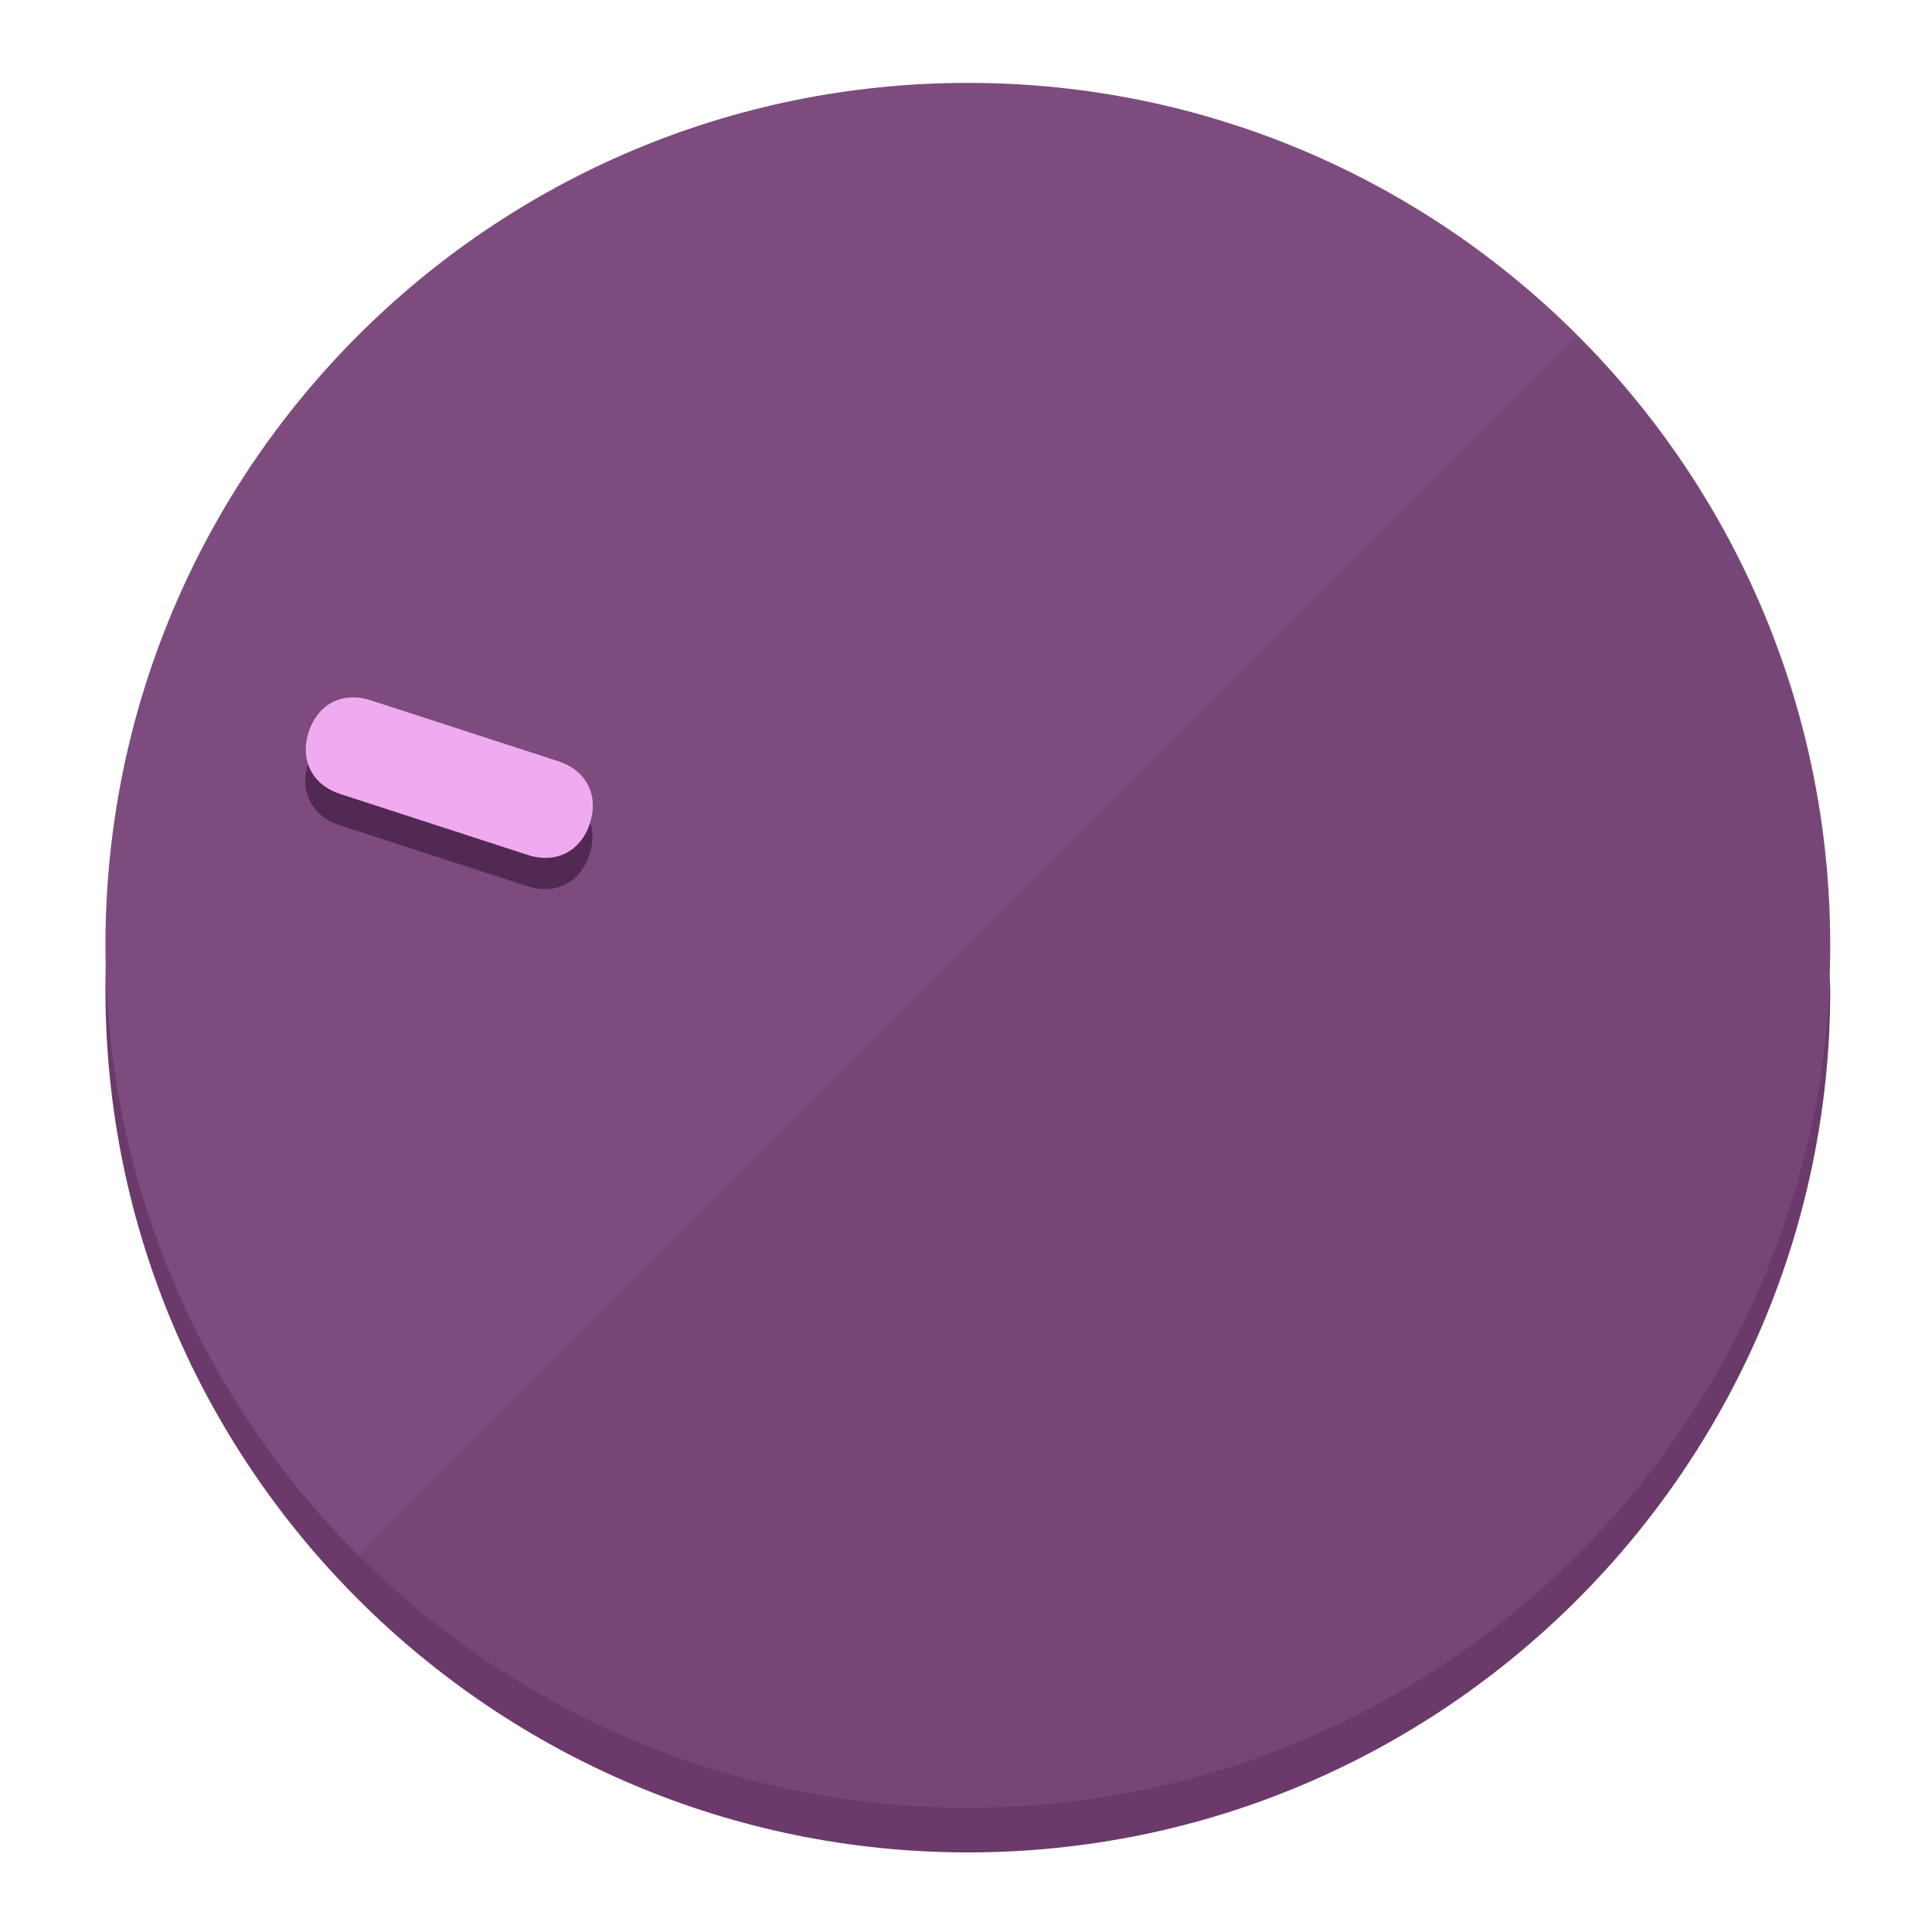
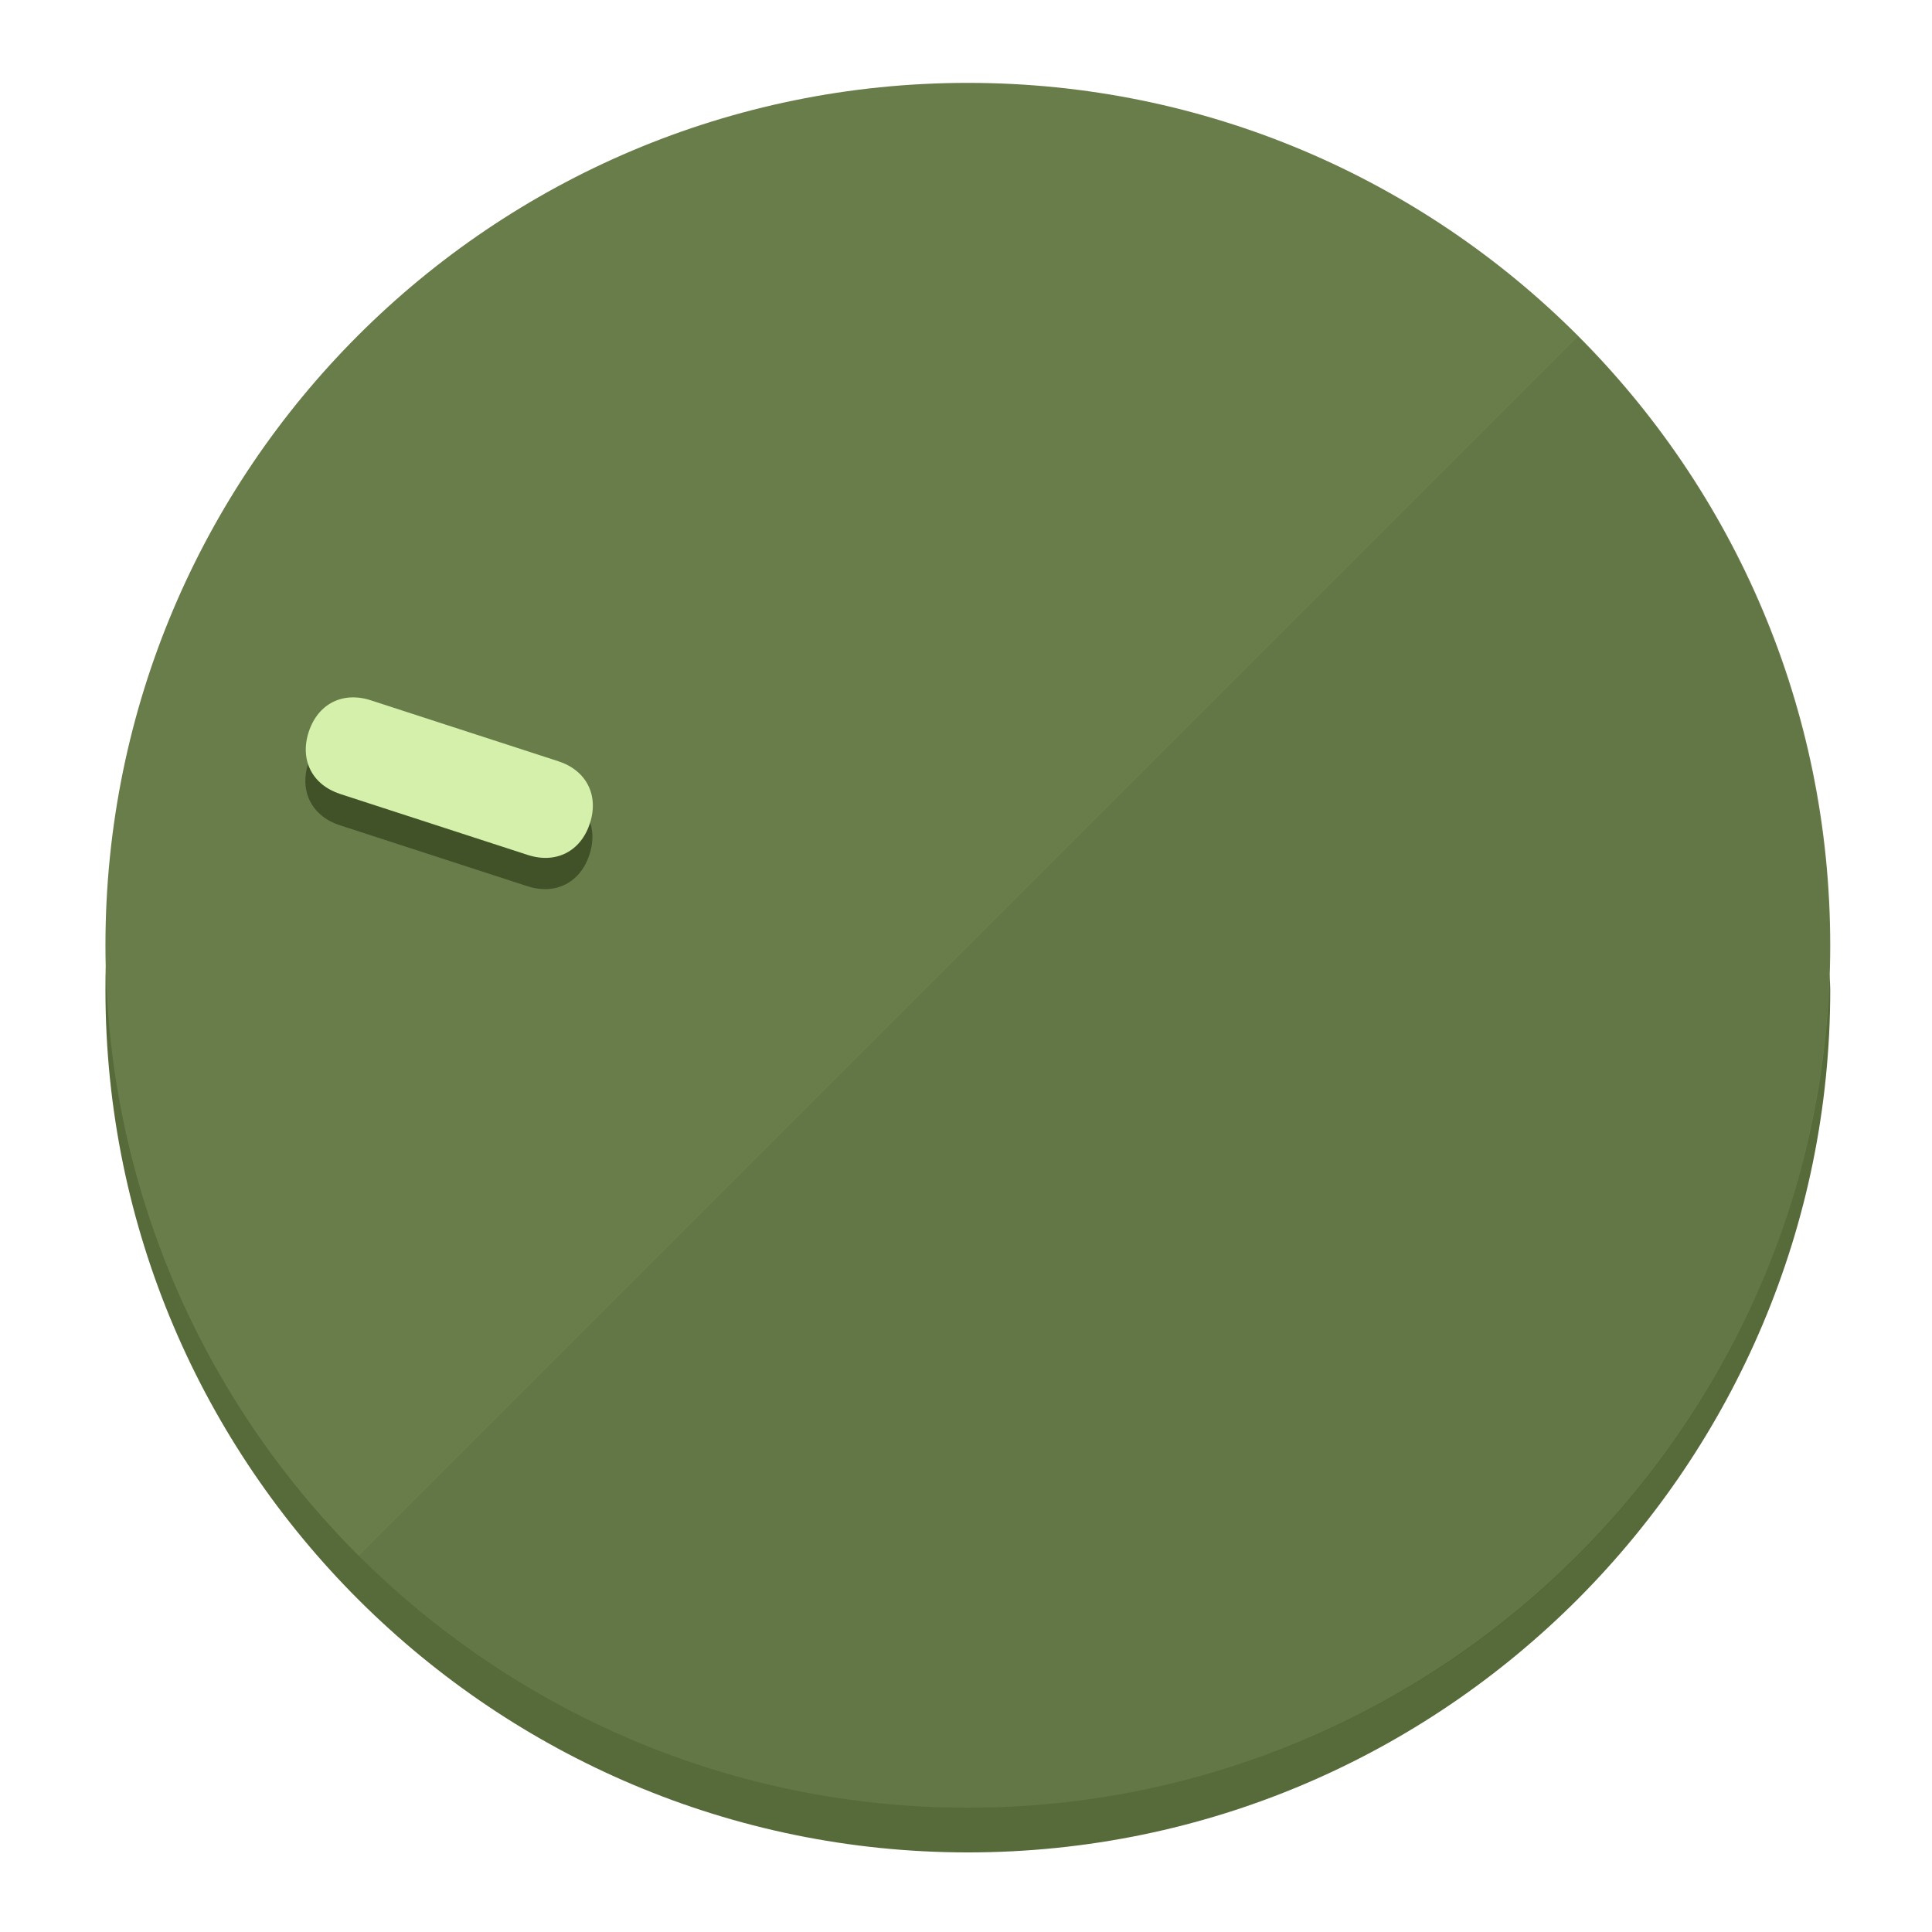
<svg xmlns="http://www.w3.org/2000/svg" height="120px" width="120px" version="1.1" id="Layer_1" viewBox="0 0 496.8 496.8" xml:space="preserve">
  <defs id="defs23" />
  <g id="g3158">
-     <path style="display:inline;fill:#6B3A6B;fill-opacity:1;stroke-width:1.584" d="m 248.875,445.92 c 116.582,0 212.89,-91.238 220.493,-205.286 0,5.069 1.267,8.87 1.267,13.939 0,121.651 -98.842,221.76 -221.76,221.76 -121.651,0 -221.76,-98.842 -221.76,-221.76 0,-5.069 0,-8.87 1.267,-13.939 7.603,114.048 103.91,205.286 220.493,205.286 z" id="path8" />
-     <circle style="display:inline;fill:#7D4B7D;fill-opacity:1;stroke-width:1.584" cx="248.875" cy="243.071" r="221.76" id="circle12" />
-     <path style="display:inline;fill:#522952;fill-opacity:0.154;stroke-width:1.587" d="m 405.744,86.606 c 86.308,86.308 86.308,227.193 0,313.5 -86.308,86.308 -227.193,86.308 -313.5,0" id="path14" />
+     <path style="display:inline;fill:#576B3A;fill-opacity:1;stroke-width:1.584" d="m 248.875,445.92 c 116.582,0 212.89,-91.238 220.493,-205.286 0,5.069 1.267,8.87 1.267,13.939 0,121.651 -98.842,221.76 -221.76,221.76 -121.651,0 -221.76,-98.842 -221.76,-221.76 0,-5.069 0,-8.87 1.267,-13.939 7.603,114.048 103.91,205.286 220.493,205.286 z" id="path8" />
+     <circle style="display:inline;fill:#697D4B;fill-opacity:1;stroke-width:1.584" cx="248.875" cy="243.071" r="221.76" id="circle12" />
+     <path style="display:inline;fill:#415229;fill-opacity:0.154;stroke-width:1.587" d="m 405.744,86.606 c 86.308,86.308 86.308,227.193 0,313.5 -86.308,86.308 -227.193,86.308 -313.5,0" id="path14" />
  </g>
  <g id="g3198">
    <circle style="display:none;fill:#000000;fill-opacity:0;stroke-width:1.584" cx="-154.88" cy="311.577" r="221.76" id="circle12-3" transform="rotate(-72)" />
-     <path style="display:inline;fill:#522952;fill-opacity:1;stroke-width:1.584" d="m 143.448,203.776 c 7.231,2.35 10.485,8.737 8.136,15.968 v 0 c -2.35,7.231 -8.737,10.485 -15.968,8.136 L 87.409,212.216 c -7.231,-2.35 -10.485,-8.737 -8.136,-15.968 v 0 c 2.35,-7.231 8.737,-10.485 15.968,-8.136 z" id="path3789" />
-     <path style="display:inline;fill:#F0AAF0;stroke-width:1.584" d="m 143.557,195.742 c 7.231,2.35 10.485,8.737 8.136,15.968 v 0 c -2.35,7.231 -8.737,10.485 -15.968,8.136 L 87.518,204.182 c -7.231,-2.35 -10.485,-8.737 -8.136,-15.968 v 0 c 2.35,-7.231 8.737,-10.485 15.968,-8.136 z" id="path915" />
+     <path style="display:inline;fill:#415229;fill-opacity:1;stroke-width:1.584" d="m 143.448,203.776 c 7.231,2.35 10.485,8.737 8.136,15.968 v 0 c -2.35,7.231 -8.737,10.485 -15.968,8.136 L 87.409,212.216 c -7.231,-2.35 -10.485,-8.737 -8.136,-15.968 v 0 c 2.35,-7.231 8.737,-10.485 15.968,-8.136 z" id="path3789" />
+     <path style="display:inline;fill:#D4F0AA;stroke-width:1.584" d="m 143.557,195.742 c 7.231,2.35 10.485,8.737 8.136,15.968 v 0 c -2.35,7.231 -8.737,10.485 -15.968,8.136 L 87.518,204.182 c -7.231,-2.35 -10.485,-8.737 -8.136,-15.968 v 0 c 2.35,-7.231 8.737,-10.485 15.968,-8.136 z" id="path915" />
  </g>
</svg>
